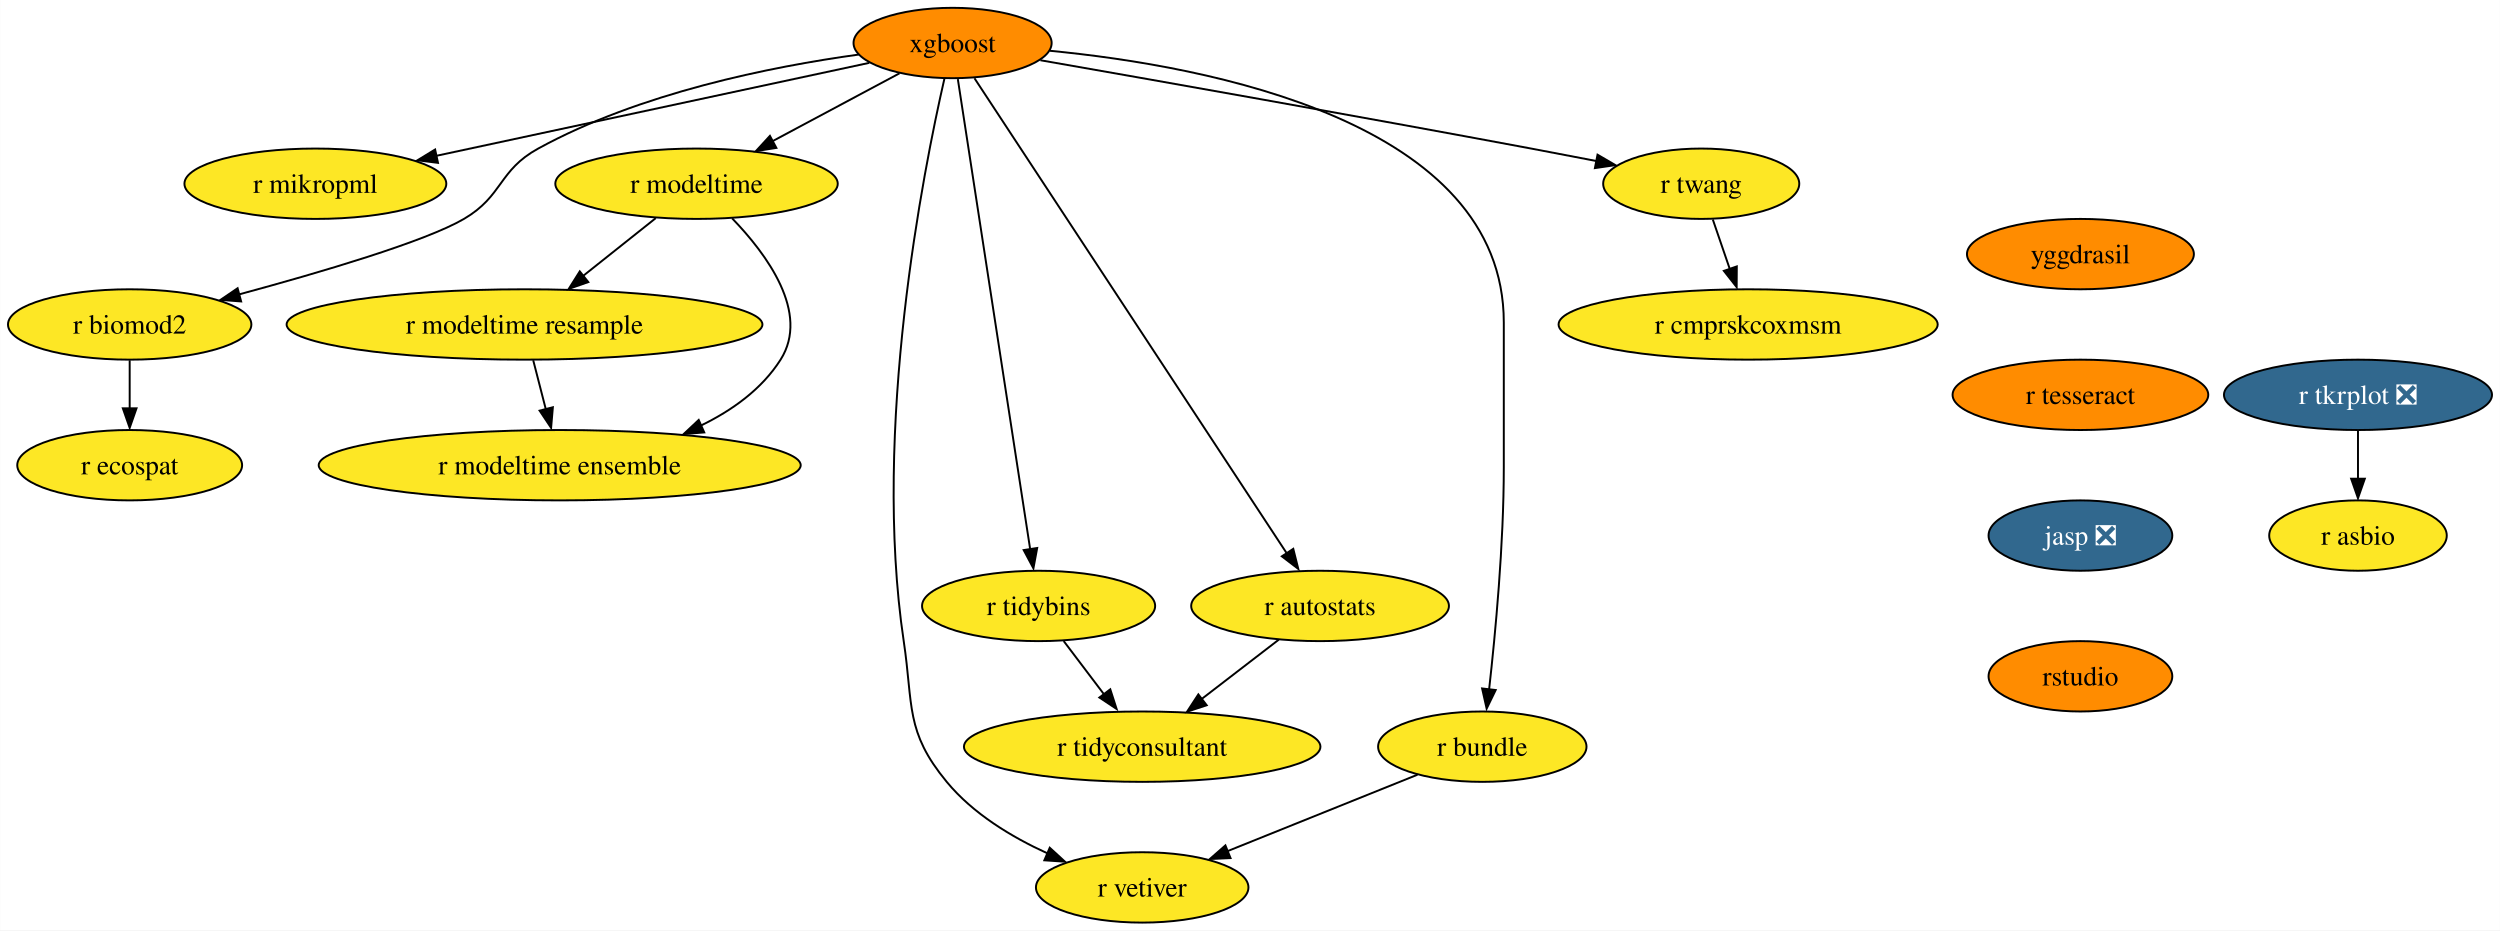
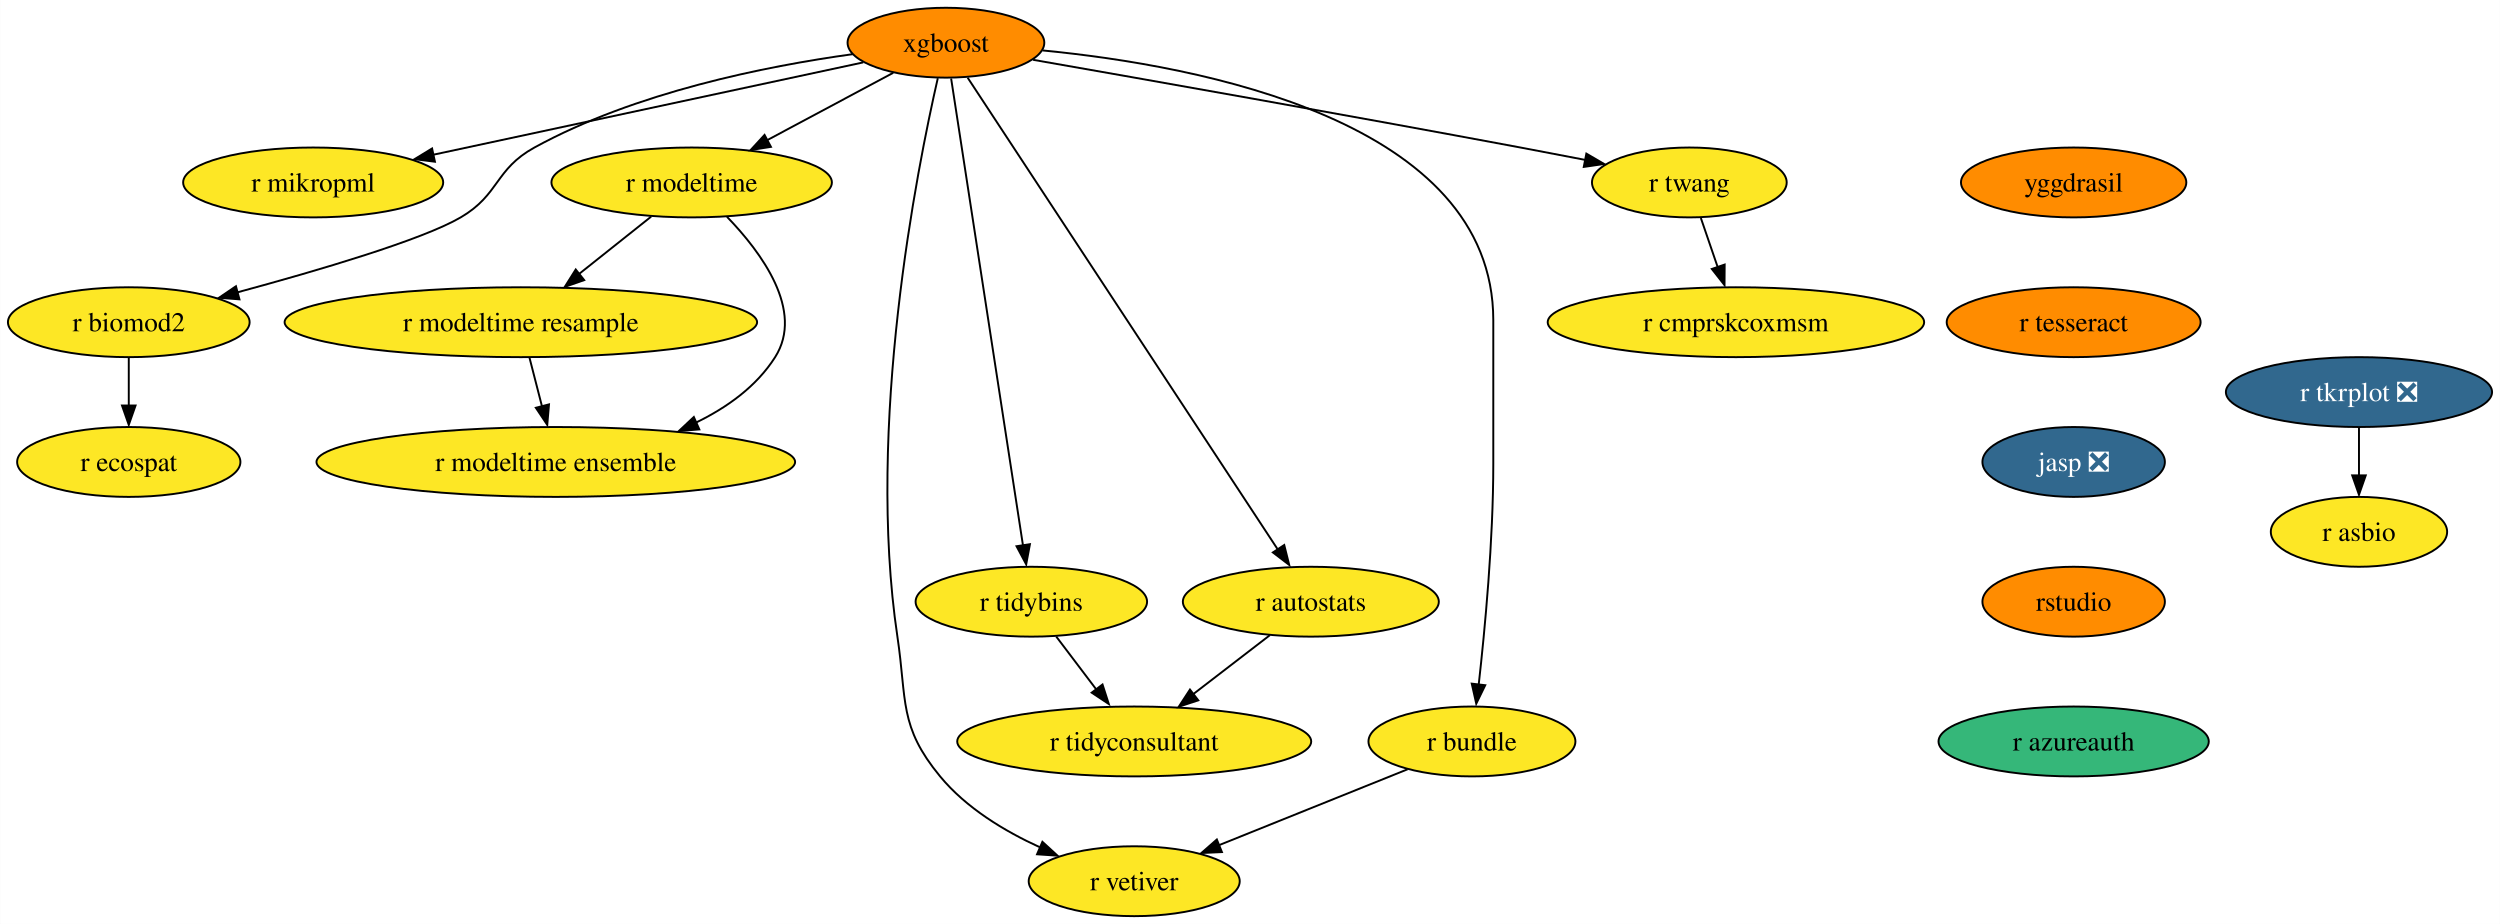
- <svg xmlns="http://www.w3.org/2000/svg" xmlns:xlink="http://www.w3.org/1999/xlink" width="1279pt" height="476pt" viewBox="0.00 0.00 1278.83 476.00">
+ <svg xmlns="http://www.w3.org/2000/svg" xmlns:xlink="http://www.w3.org/1999/xlink" width="1288pt" height="476pt" viewBox="0.00 0.00 1287.83 476.00">
  <g id="graph0" class="graph" transform="scale(1 1) rotate(0) translate(4 472)">
-     <polygon fill="white" stroke="none" points="-4,4 -4,-472 1274.83,-472 1274.83,4 -4,4" />
+     <polygon fill="white" stroke="none" points="-4,4 -4,-472 1283.83,-472 1283.83,4 -4,4" />
    <g id="node1" class="node">
      <g id="a_node1">
        <a xlink:href="https://github.com/conda-forge/xgboost-feedstock" xlink:title="xgboost">
          <ellipse fill="#ff8c00" stroke="black" cx="483.26" cy="-450" rx="50.68" ry="18" />
          <text text-anchor="middle" x="483.26" y="-445.32" font-family="Times,serif" font-size="14.00">xgboost</text>
        </a>
      </g>
    </g>
    <g id="node2" class="node">
      <g id="a_node2">
        <a xlink:href="https://github.com/conda-forge/r-mikropml-feedstock" xlink:title="r mikropml">
          <ellipse fill="#fde725" stroke="black" cx="157.26" cy="-378" rx="66.99" ry="18" />
          <text text-anchor="middle" x="157.26" y="-373.32" font-family="Times,serif" font-size="14.00">r mikropml</text>
        </a>
      </g>
    </g>
    <g id="edge1" class="edge">
      <path fill="none" stroke="black" d="M440.64,-439.85C384.07,-427.7 283.8,-406.17 218.96,-392.25" />
      <polygon fill="black" stroke="black" points="219.99,-388.68 209.47,-390 218.52,-395.52 219.99,-388.68" />
    </g>
    <g id="node3" class="node">
      <g id="a_node3">
        <a xlink:href="https://github.com/conda-forge/r-biomod2-feedstock" xlink:title="r biomod2">
          <ellipse fill="#fde725" stroke="black" cx="62.26" cy="-306" rx="62.26" ry="18" />
          <text text-anchor="middle" x="62.26" y="-301.32" font-family="Times,serif" font-size="14.00">r biomod2</text>
        </a>
      </g>
    </g>
    <g id="edge2" class="edge">
      <path fill="none" stroke="black" d="M435.24,-444.09C390.52,-437.92 323.15,-424.46 271.26,-396 250.86,-384.81 253.34,-371.75 233.26,-360 213.53,-348.46 160.05,-332.69 118.1,-321.36" />
      <polygon fill="black" stroke="black" points="119.28,-317.78 108.71,-318.58 117.47,-324.54 119.28,-317.78" />
    </g>
    <g id="node4" class="node">
      <g id="a_node4">
        <a xlink:href="https://github.com/conda-forge/r-modeltime-feedstock" xlink:title="r modeltime">
          <ellipse fill="#fde725" stroke="black" cx="352.26" cy="-378" rx="72.25" ry="18" />
          <text text-anchor="middle" x="352.26" y="-373.32" font-family="Times,serif" font-size="14.00">r modeltime</text>
        </a>
      </g>
    </g>
    <g id="edge3" class="edge">
      <path fill="none" stroke="black" d="M456.11,-434.5C437.35,-424.47 412.11,-410.98 391.2,-399.81" />
      <polygon fill="black" stroke="black" points="393.11,-396.33 382.64,-394.7 389.81,-402.5 393.11,-396.33" />
    </g>
    <g id="node5" class="node">
      <g id="a_node5">
        <a xlink:href="https://github.com/conda-forge/r-vetiver-feedstock" xlink:title="r vetiver">
          <ellipse fill="#fde725" stroke="black" cx="580.26" cy="-18" rx="54.36" ry="18" />
          <text text-anchor="middle" x="580.26" y="-13.32" font-family="Times,serif" font-size="14.00">r vetiver</text>
        </a>
      </g>
    </g>
    <g id="edge4" class="edge">
      <path fill="none" stroke="black" d="M479.07,-431.71C468.38,-385.05 442.01,-252.77 458.26,-144 463.2,-110.91 458.96,-97.81 480.26,-72 493.66,-55.76 513.36,-43.83 531.74,-35.45" />
      <polygon fill="black" stroke="black" points="532.96,-38.31 540.77,-31.15 530.2,-31.87 532.96,-38.31" />
    </g>
    <g id="node6" class="node">
      <g id="a_node6">
        <a xlink:href="https://github.com/conda-forge/r-tidybins-feedstock" xlink:title="r tidybins">
          <ellipse fill="#fde725" stroke="black" cx="527.26" cy="-162" rx="59.63" ry="18" />
          <text text-anchor="middle" x="527.26" y="-157.32" font-family="Times,serif" font-size="14.00">r tidybins</text>
        </a>
      </g>
    </g>
    <g id="edge5" class="edge">
      <path fill="none" stroke="black" d="M485.94,-431.54C493.32,-383.56 513.97,-249.39 522.97,-190.88" />
      <polygon fill="black" stroke="black" points="526.54,-191.65 524.61,-181.23 519.63,-190.58 526.54,-191.65" />
    </g>
    <g id="node7" class="node">
      <g id="a_node7">
        <a xlink:href="https://github.com/conda-forge/r-autostats-feedstock" xlink:title="r autostats">
          <ellipse fill="#fde725" stroke="black" cx="671.26" cy="-162" rx="65.94" ry="18" />
          <text text-anchor="middle" x="671.26" y="-157.32" font-family="Times,serif" font-size="14.00">r autostats</text>
        </a>
      </g>
    </g>
    <g id="edge6" class="edge">
      <path fill="none" stroke="black" d="M494.45,-431.97C526.06,-383.88 616.14,-246.85 654.08,-189.13" />
      <polygon fill="black" stroke="black" points="657.55,-191.22 660.12,-180.94 651.7,-187.38 657.55,-191.22" />
    </g>
    <g id="node8" class="node">
      <g id="a_node8">
        <a xlink:href="https://github.com/conda-forge/r-bundle-feedstock" xlink:title="r bundle">
          <ellipse fill="#fde725" stroke="black" cx="754.26" cy="-90" rx="53.31" ry="18" />
          <text text-anchor="middle" x="754.26" y="-85.33" font-family="Times,serif" font-size="14.00">r bundle</text>
        </a>
      </g>
    </g>
    <g id="edge7" class="edge">
      <path fill="none" stroke="black" d="M533.02,-446.02C613.98,-438.18 765.26,-409.78 765.26,-307 765.26,-307 765.26,-307 765.26,-233 765.26,-193.45 760.96,-147.88 757.74,-119.26" />
      <polygon fill="black" stroke="black" points="761.11,-118.98 756.48,-109.45 754.16,-119.79 761.11,-118.98" />
    </g>
    <g id="node9" class="node">
      <g id="a_node9">
        <a xlink:href="https://github.com/conda-forge/r-twang-feedstock" xlink:title="r twang">
          <ellipse fill="#fde725" stroke="black" cx="866.26" cy="-378" rx="50.16" ry="18" />
          <text text-anchor="middle" x="866.26" y="-373.32" font-family="Times,serif" font-size="14.00">r twang</text>
        </a>
      </g>
    </g>
    <g id="edge8" class="edge">
      <path fill="none" stroke="black" d="M528.18,-441.18C586.21,-431.03 690.35,-412.64 779.26,-396 790.03,-393.98 801.55,-391.77 812.56,-389.63" />
      <polygon fill="black" stroke="black" points="813.21,-392.87 822.36,-387.52 811.87,-386 813.21,-392.87" />
    </g>
    <g id="node10" class="node">
      <g id="a_node10">
        <a xlink:href="https://github.com/conda-forge/r-ecospat-feedstock" xlink:title="r ecospat">
          <ellipse fill="#fde725" stroke="black" cx="62.26" cy="-234" rx="57.52" ry="18" />
          <text text-anchor="middle" x="62.26" y="-229.32" font-family="Times,serif" font-size="14.00">r ecospat</text>
        </a>
      </g>
    </g>
    <g id="edge9" class="edge">
      <path fill="none" stroke="black" d="M62.26,-287.7C62.26,-280.24 62.26,-271.32 62.26,-262.97" />
      <polygon fill="black" stroke="black" points="65.76,-263.1 62.26,-253.1 58.76,-263.1 65.76,-263.1" />
    </g>
    <g id="node11" class="node">
      <g id="a_node11">
        <a xlink:href="https://github.com/conda-forge/r-modeltime.resample-feedstock" xlink:title="r modeltime resample">
          <ellipse fill="#fde725" stroke="black" cx="264.26" cy="-306" rx="121.71" ry="18" />
          <text text-anchor="middle" x="264.26" y="-301.32" font-family="Times,serif" font-size="14.00">r modeltime resample</text>
        </a>
      </g>
    </g>
    <g id="edge10" class="edge">
      <path fill="none" stroke="black" d="M331.4,-360.41C320.36,-351.63 306.6,-340.68 294.41,-330.99" />
      <polygon fill="black" stroke="black" points="296.89,-327.69 286.88,-324.2 292.53,-333.17 296.89,-327.69" />
    </g>
    <g id="node12" class="node">
      <g id="a_node12">
        <a xlink:href="https://github.com/conda-forge/r-modeltime.ensemble-feedstock" xlink:title="r modeltime ensemble">
          <ellipse fill="#fde725" stroke="black" cx="282.26" cy="-234" rx="123.29" ry="18" />
          <text text-anchor="middle" x="282.26" y="-229.32" font-family="Times,serif" font-size="14.00">r modeltime ensemble</text>
        </a>
      </g>
    </g>
    <g id="edge11" class="edge">
      <path fill="none" stroke="black" d="M370.45,-360.32C388.19,-341.96 410.44,-311.9 395.26,-288 385.64,-272.87 370.43,-261.98 354.25,-254.17" />
      <polygon fill="black" stroke="black" points="356.21,-250.77 345.65,-249.92 353.38,-257.17 356.21,-250.77" />
    </g>
    <g id="node13" class="node">
      <g id="a_node13">
        <a xlink:href="https://github.com/conda-forge/r-tidyconsultant-feedstock" xlink:title="r tidyconsultant">
          <ellipse fill="#fde725" stroke="black" cx="580.26" cy="-90" rx="91.19" ry="18" />
          <text text-anchor="middle" x="580.26" y="-85.33" font-family="Times,serif" font-size="14.00">r tidyconsultant</text>
        </a>
      </g>
    </g>
    <g id="edge12" class="edge">
      <path fill="none" stroke="black" d="M540.09,-144.05C546.24,-135.92 553.76,-126 560.61,-116.94" />
      <polygon fill="black" stroke="black" points="563.93,-119.36 567.18,-109.28 558.35,-115.14 563.93,-119.36" />
    </g>
    <g id="edge13" class="edge">
      <path fill="none" stroke="black" d="M650.15,-144.76C638.46,-135.77 623.72,-124.44 610.8,-114.49" />
      <polygon fill="black" stroke="black" points="613.26,-111.2 603.2,-107.88 608.99,-116.75 613.26,-111.2" />
    </g>
    <g id="edge14" class="edge">
      <path fill="none" stroke="black" d="M721.12,-75.67C693.48,-64.55 653.88,-48.62 623.71,-36.48" />
      <polygon fill="black" stroke="black" points="625.45,-33.01 614.86,-32.52 622.83,-39.5 625.45,-33.01" />
    </g>
    <g id="node14" class="node">
      <g id="a_node14">
        <a xlink:href="https://github.com/conda-forge/r-cmprskcoxmsm-feedstock" xlink:title="r cmprskcoxmsm">
          <ellipse fill="#fde725" stroke="black" cx="890.26" cy="-306" rx="96.98" ry="18" />
          <text text-anchor="middle" x="890.26" y="-301.32" font-family="Times,serif" font-size="14.00">r cmprskcoxmsm</text>
        </a>
      </g>
    </g>
    <g id="edge15" class="edge">
      <path fill="none" stroke="black" d="M872.19,-359.7C874.8,-352.07 877.94,-342.92 880.86,-334.4" />
      <polygon fill="black" stroke="black" points="884.46,-335.7 884.39,-325.1 877.84,-333.43 884.46,-335.7" />
    </g>
    <g id="edge19" class="edge">
      <path fill="none" stroke="black" d="M268.71,-287.7C270.65,-280.15 272.97,-271.12 275.14,-262.68" />
      <polygon fill="black" stroke="black" points="278.76,-263.66 277.86,-253.1 271.98,-261.92 278.76,-263.66" />
    </g>
    <g id="node15" class="node">
      <g id="a_node15">
        <a xlink:href="https://github.com/conda-forge/r-tkrplot-feedstock/pull/9" xlink:title="r tkrplot ❎">
-           <ellipse fill="#31688e" stroke="black" cx="1202.26" cy="-270" rx="68.57" ry="18" />
-           <text text-anchor="middle" x="1202.26" y="-265.32" font-family="Times,serif" font-size="14.00" fill="white">r tkrplot ❎</text>
+           <ellipse fill="#31688e" stroke="black" cx="1211.26" cy="-270" rx="68.57" ry="18" />
+           <text text-anchor="middle" x="1211.26" y="-265.32" font-family="Times,serif" font-size="14.00" fill="white">r tkrplot ❎</text>
        </a>
      </g>
    </g>
    <g id="node16" class="node">
      <g id="a_node16">
        <a xlink:href="https://github.com/conda-forge/r-asbio-feedstock" xlink:title="r asbio">
-           <ellipse fill="#fde725" stroke="black" cx="1202.26" cy="-198" rx="45.42" ry="18" />
-           <text text-anchor="middle" x="1202.26" y="-193.32" font-family="Times,serif" font-size="14.00">r asbio</text>
+           <ellipse fill="#fde725" stroke="black" cx="1211.26" cy="-198" rx="45.42" ry="18" />
+           <text text-anchor="middle" x="1211.26" y="-193.32" font-family="Times,serif" font-size="14.00">r asbio</text>
        </a>
      </g>
    </g>
    <g id="edge16" class="edge">
-       <path fill="none" stroke="black" d="M1202.26,-251.7C1202.26,-244.24 1202.26,-235.32 1202.26,-226.97" />
-       <polygon fill="black" stroke="black" points="1205.76,-227.1 1202.26,-217.1 1198.76,-227.1 1205.76,-227.1" />
+       <path fill="none" stroke="black" d="M1211.26,-251.7C1211.26,-244.24 1211.26,-235.32 1211.26,-226.97" />
+       <polygon fill="black" stroke="black" points="1214.76,-227.1 1211.26,-217.1 1207.76,-227.1 1214.76,-227.1" />
    </g>
    <g id="node17" class="node">
      <g id="a_node17">
        <a xlink:href="https://github.com/conda-forge/yggdrasil-feedstock" xlink:title="yggdrasil">
-           <ellipse fill="#ff8c00" stroke="black" cx="1060.26" cy="-342" rx="58.05" ry="18" />
-           <text text-anchor="middle" x="1060.26" y="-337.32" font-family="Times,serif" font-size="14.00">yggdrasil</text>
+           <ellipse fill="#ff8c00" stroke="black" cx="1064.26" cy="-378" rx="58.05" ry="18" />
+           <text text-anchor="middle" x="1064.26" y="-373.32" font-family="Times,serif" font-size="14.00">yggdrasil</text>
        </a>
      </g>
    </g>
    <g id="node18" class="node">
      <g id="a_node18">
        <a xlink:href="https://github.com/conda-forge/r-tesseract-feedstock" xlink:title="r tesseract">
-           <ellipse fill="#ff8c00" stroke="black" cx="1060.26" cy="-270" rx="65.41" ry="18" />
-           <text text-anchor="middle" x="1060.26" y="-265.32" font-family="Times,serif" font-size="14.00">r tesseract</text>
+           <ellipse fill="#ff8c00" stroke="black" cx="1064.26" cy="-306" rx="65.41" ry="18" />
+           <text text-anchor="middle" x="1064.26" y="-301.32" font-family="Times,serif" font-size="14.00">r tesseract</text>
        </a>
      </g>
    </g>
    <g id="node19" class="node">
      <g id="a_node19">
        <a xlink:href="https://github.com/conda-forge/jasp-feedstock/pull/22" xlink:title="jasp ❎">
-           <ellipse fill="#31688e" stroke="black" cx="1060.26" cy="-198" rx="47" ry="18" />
-           <text text-anchor="middle" x="1060.26" y="-193.32" font-family="Times,serif" font-size="14.00" fill="white">jasp ❎</text>
+           <ellipse fill="#31688e" stroke="black" cx="1064.26" cy="-234" rx="47" ry="18" />
+           <text text-anchor="middle" x="1064.26" y="-229.32" font-family="Times,serif" font-size="14.00" fill="white">jasp ❎</text>
        </a>
      </g>
    </g>
    <g id="node20" class="node">
      <g id="a_node20">
        <a xlink:href="https://github.com/conda-forge/rstudio-feedstock" xlink:title="rstudio">
-           <ellipse fill="#ff8c00" stroke="black" cx="1060.26" cy="-126" rx="47" ry="18" />
-           <text text-anchor="middle" x="1060.26" y="-121.33" font-family="Times,serif" font-size="14.00">rstudio</text>
+           <ellipse fill="#ff8c00" stroke="black" cx="1064.26" cy="-162" rx="47" ry="18" />
+           <text text-anchor="middle" x="1064.26" y="-157.32" font-family="Times,serif" font-size="14.00">rstudio</text>
+         </a>
+       </g>
+     </g>
+     <g id="node21" class="node">
+       <g id="a_node21">
+         <a xlink:href="https://github.com/conda-forge/r-azureauth-feedstock" xlink:title="r azureauth">
+           <ellipse fill="#35b779" stroke="black" cx="1064.26" cy="-90" rx="69.62" ry="18" />
+           <text text-anchor="middle" x="1064.26" y="-85.33" font-family="Times,serif" font-size="14.00">r azureauth</text>
        </a>
      </g>
    </g>
  </g>
</svg>
